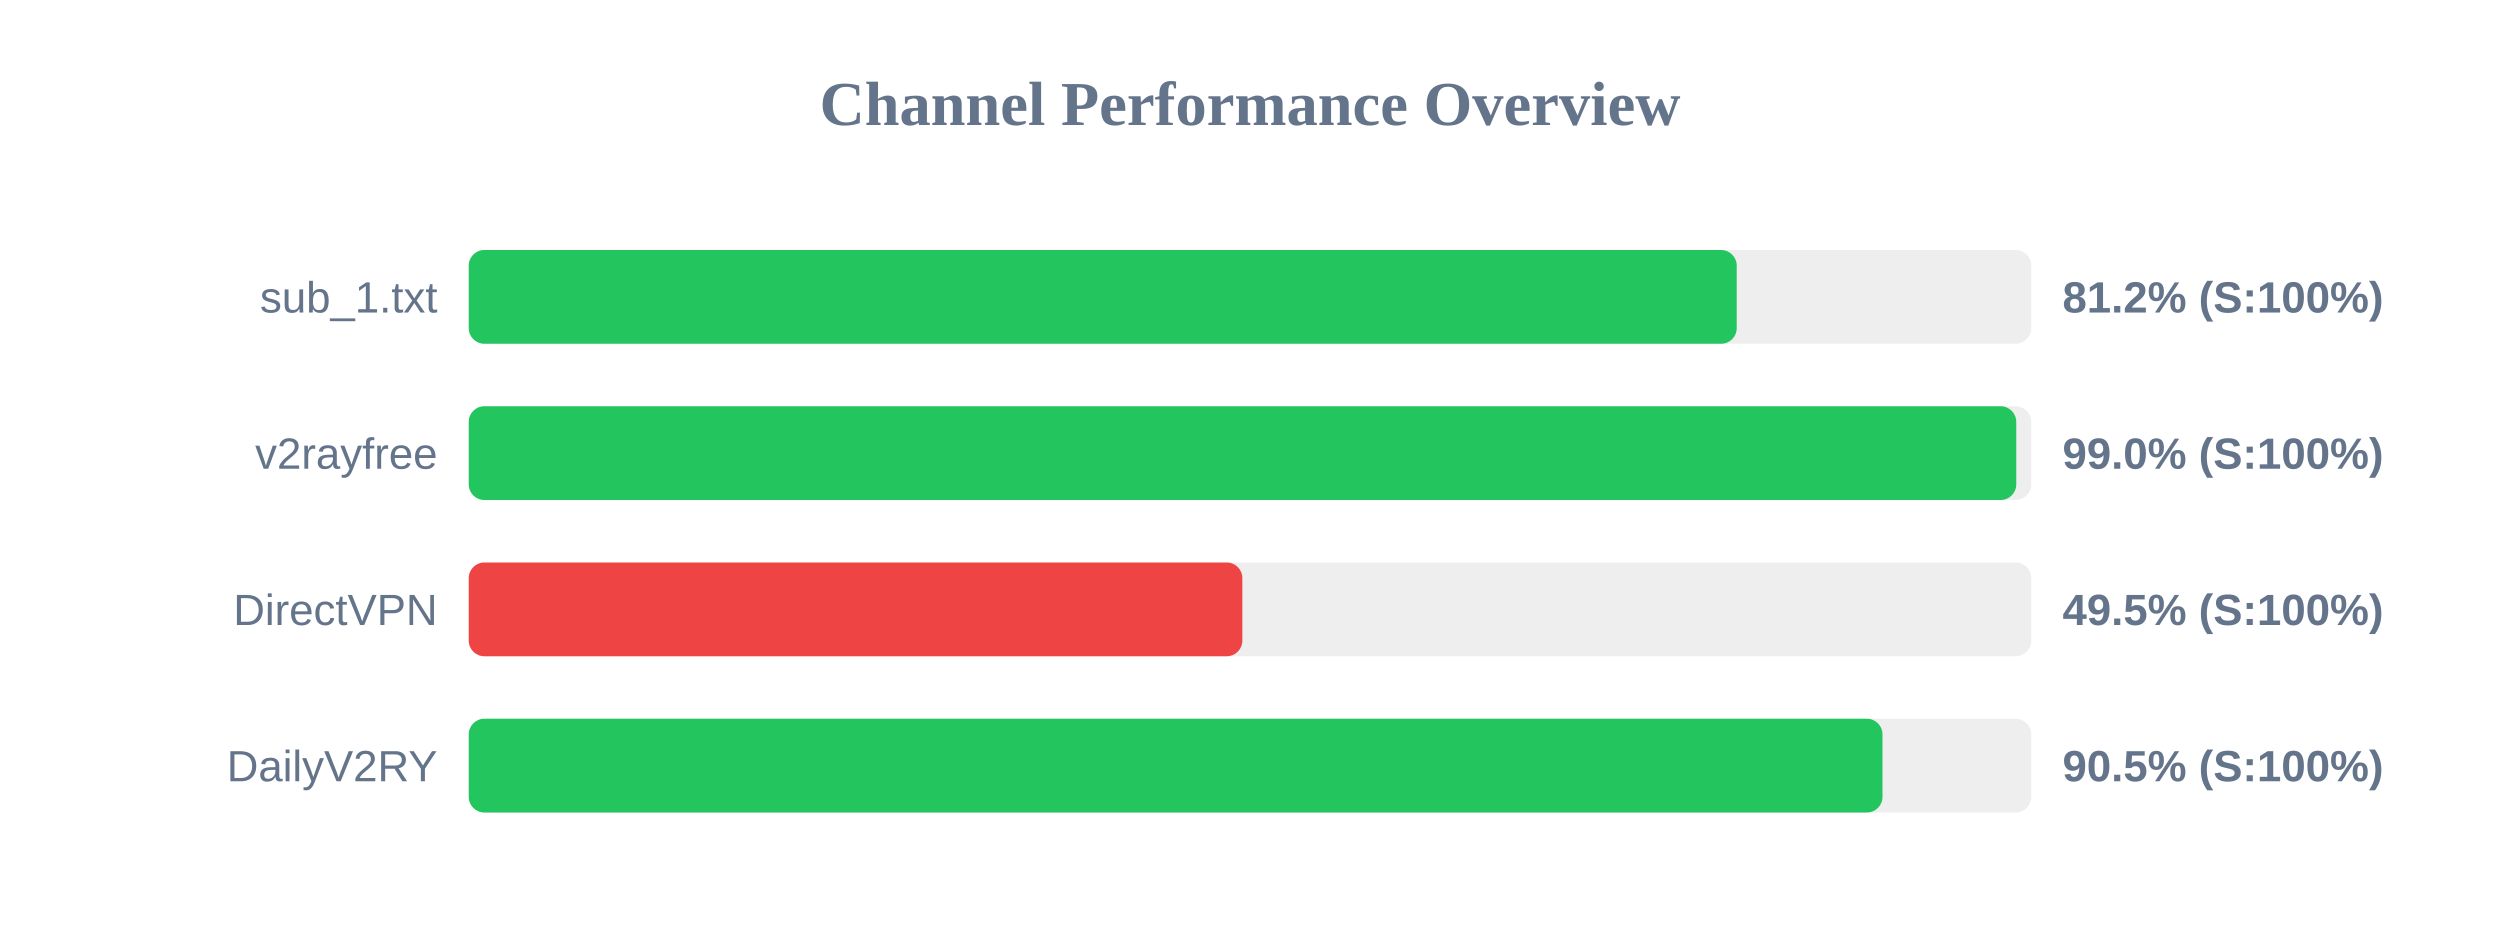
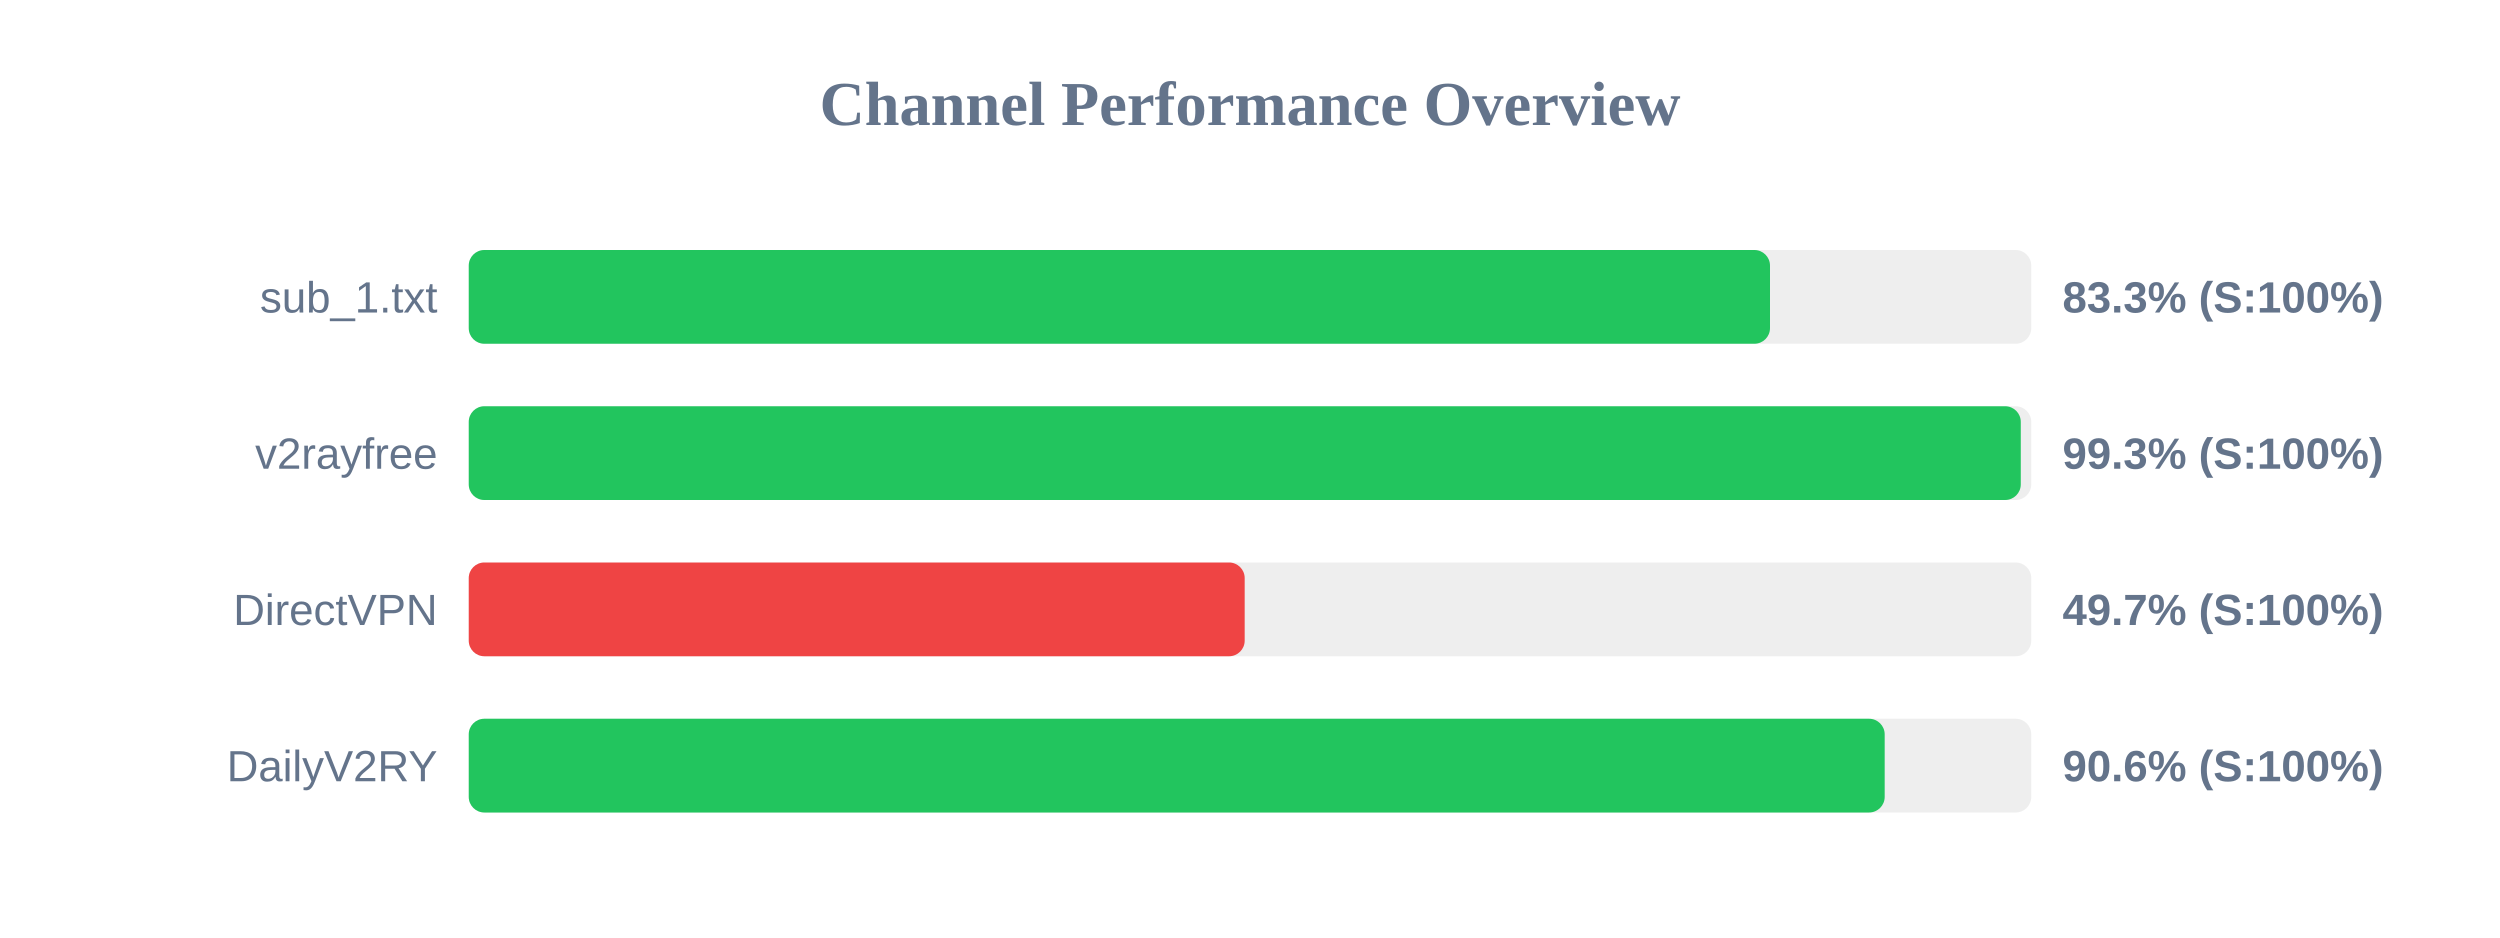
<svg xmlns="http://www.w3.org/2000/svg" width="800" height="300" version="1.1">
  <style>
        .row { font: 14px Arial; fill: #64748b; }
        .score { font: bold 14px Arial; fill: #64748b; }
    </style>
  <text x="400" y="40" text-anchor="middle" font-size="20px" font-weight="bold" fill="#64748b">Channel Performance Overview</text>
  <rect x="150" y="80" width="500" height="30" fill="#eee" rx="5" />
-   <rect x="150" y="80" width="405.75" height="30" fill="#22c55e" rx="5" />
+   <rect x="150" y="80" width="416.4" height="30" fill="#22c55e" rx="5" />
  <text x="140" y="100" text-anchor="end" class="row">sub_1.txt</text>
-   <text x="660" y="100" text-anchor="start" class="score">81.2% (S:100%)</text>
+   <text x="660" y="100" text-anchor="start" class="score">83.3% (S:100%)</text>
  <rect x="150" y="130" width="500" height="30" fill="#eee" rx="5" />
-   <rect x="150" y="130" width="495.2" height="30" fill="#22c55e" rx="5" />
+   <rect x="150" y="130" width="496.65" height="30" fill="#22c55e" rx="5" />
  <text x="140" y="150" text-anchor="end" class="row">v2rayfree</text>
-   <text x="660" y="150" text-anchor="start" class="score">99.0% (S:100%)</text>
+   <text x="660" y="150" text-anchor="start" class="score">99.3% (S:100%)</text>
  <rect x="150" y="180" width="500" height="30" fill="#eee" rx="5" />
-   <rect x="150" y="180" width="247.55" height="30" fill="#ef4444" rx="5" />
+   <rect x="150" y="180" width="248.3" height="30" fill="#ef4444" rx="5" />
  <text x="140" y="200" text-anchor="end" class="row">DirectVPN</text>
-   <text x="660" y="200" text-anchor="start" class="score">49.5% (S:100%)</text>
+   <text x="660" y="200" text-anchor="start" class="score">49.7% (S:100%)</text>
  <rect x="150" y="230" width="500" height="30" fill="#eee" rx="5" />
-   <rect x="150" y="230" width="452.4" height="30" fill="#22c55e" rx="5" />
+   <rect x="150" y="230" width="453.1" height="30" fill="#22c55e" rx="5" />
  <text x="140" y="250" text-anchor="end" class="row">DailyV2RY</text>
-   <text x="660" y="250" text-anchor="start" class="score">90.5% (S:100%)</text>
+   <text x="660" y="250" text-anchor="start" class="score">90.6% (S:100%)</text>
</svg>
